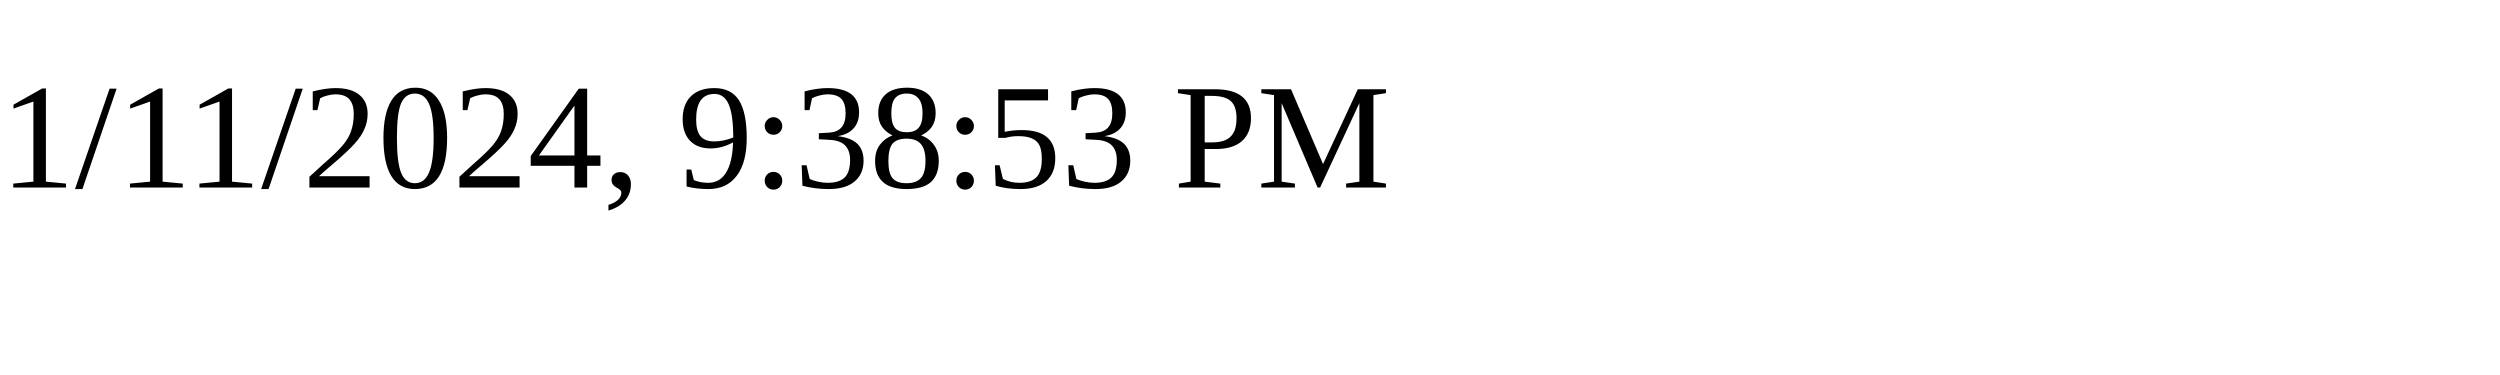
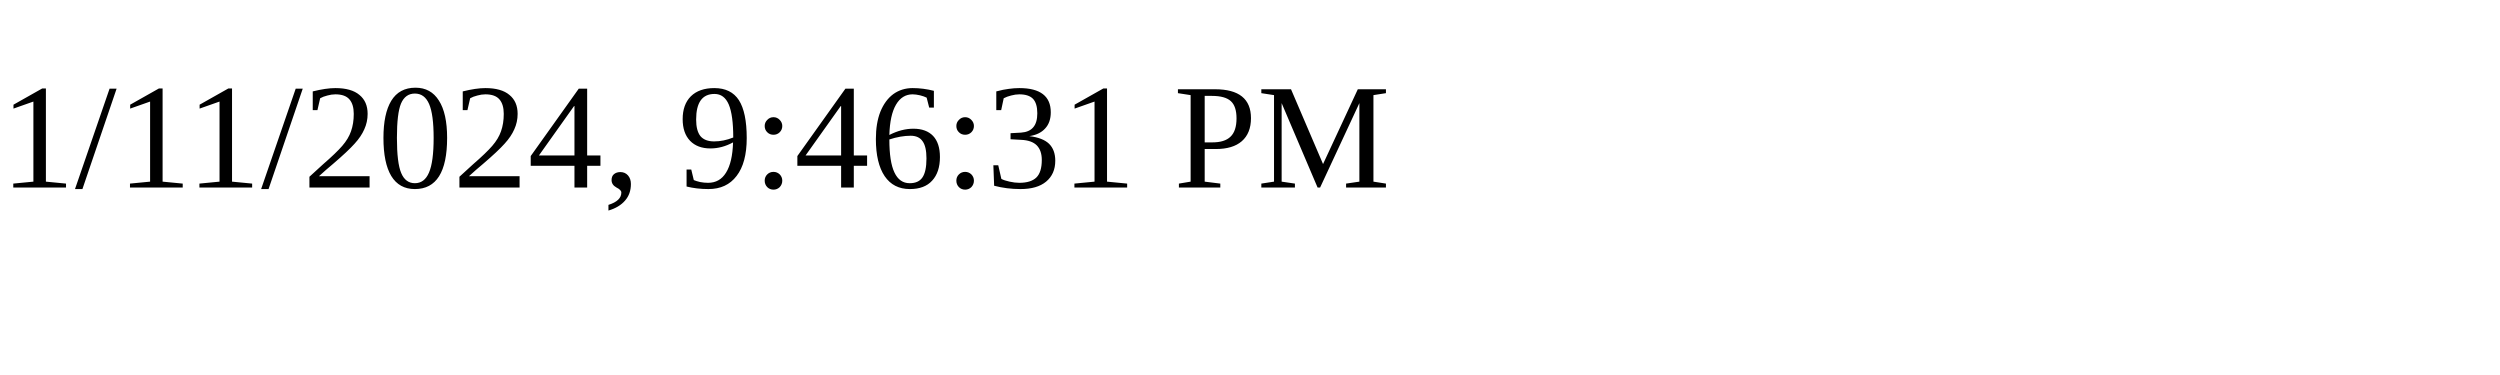
<svg xmlns="http://www.w3.org/2000/svg" height="30" width="200">
-   <text x="0" y="15">1/11/2024, 9:38:53 PM</text>
+   <text x="0" y="15">1/11/2024, 9:46:31 PM</text>
</svg>
